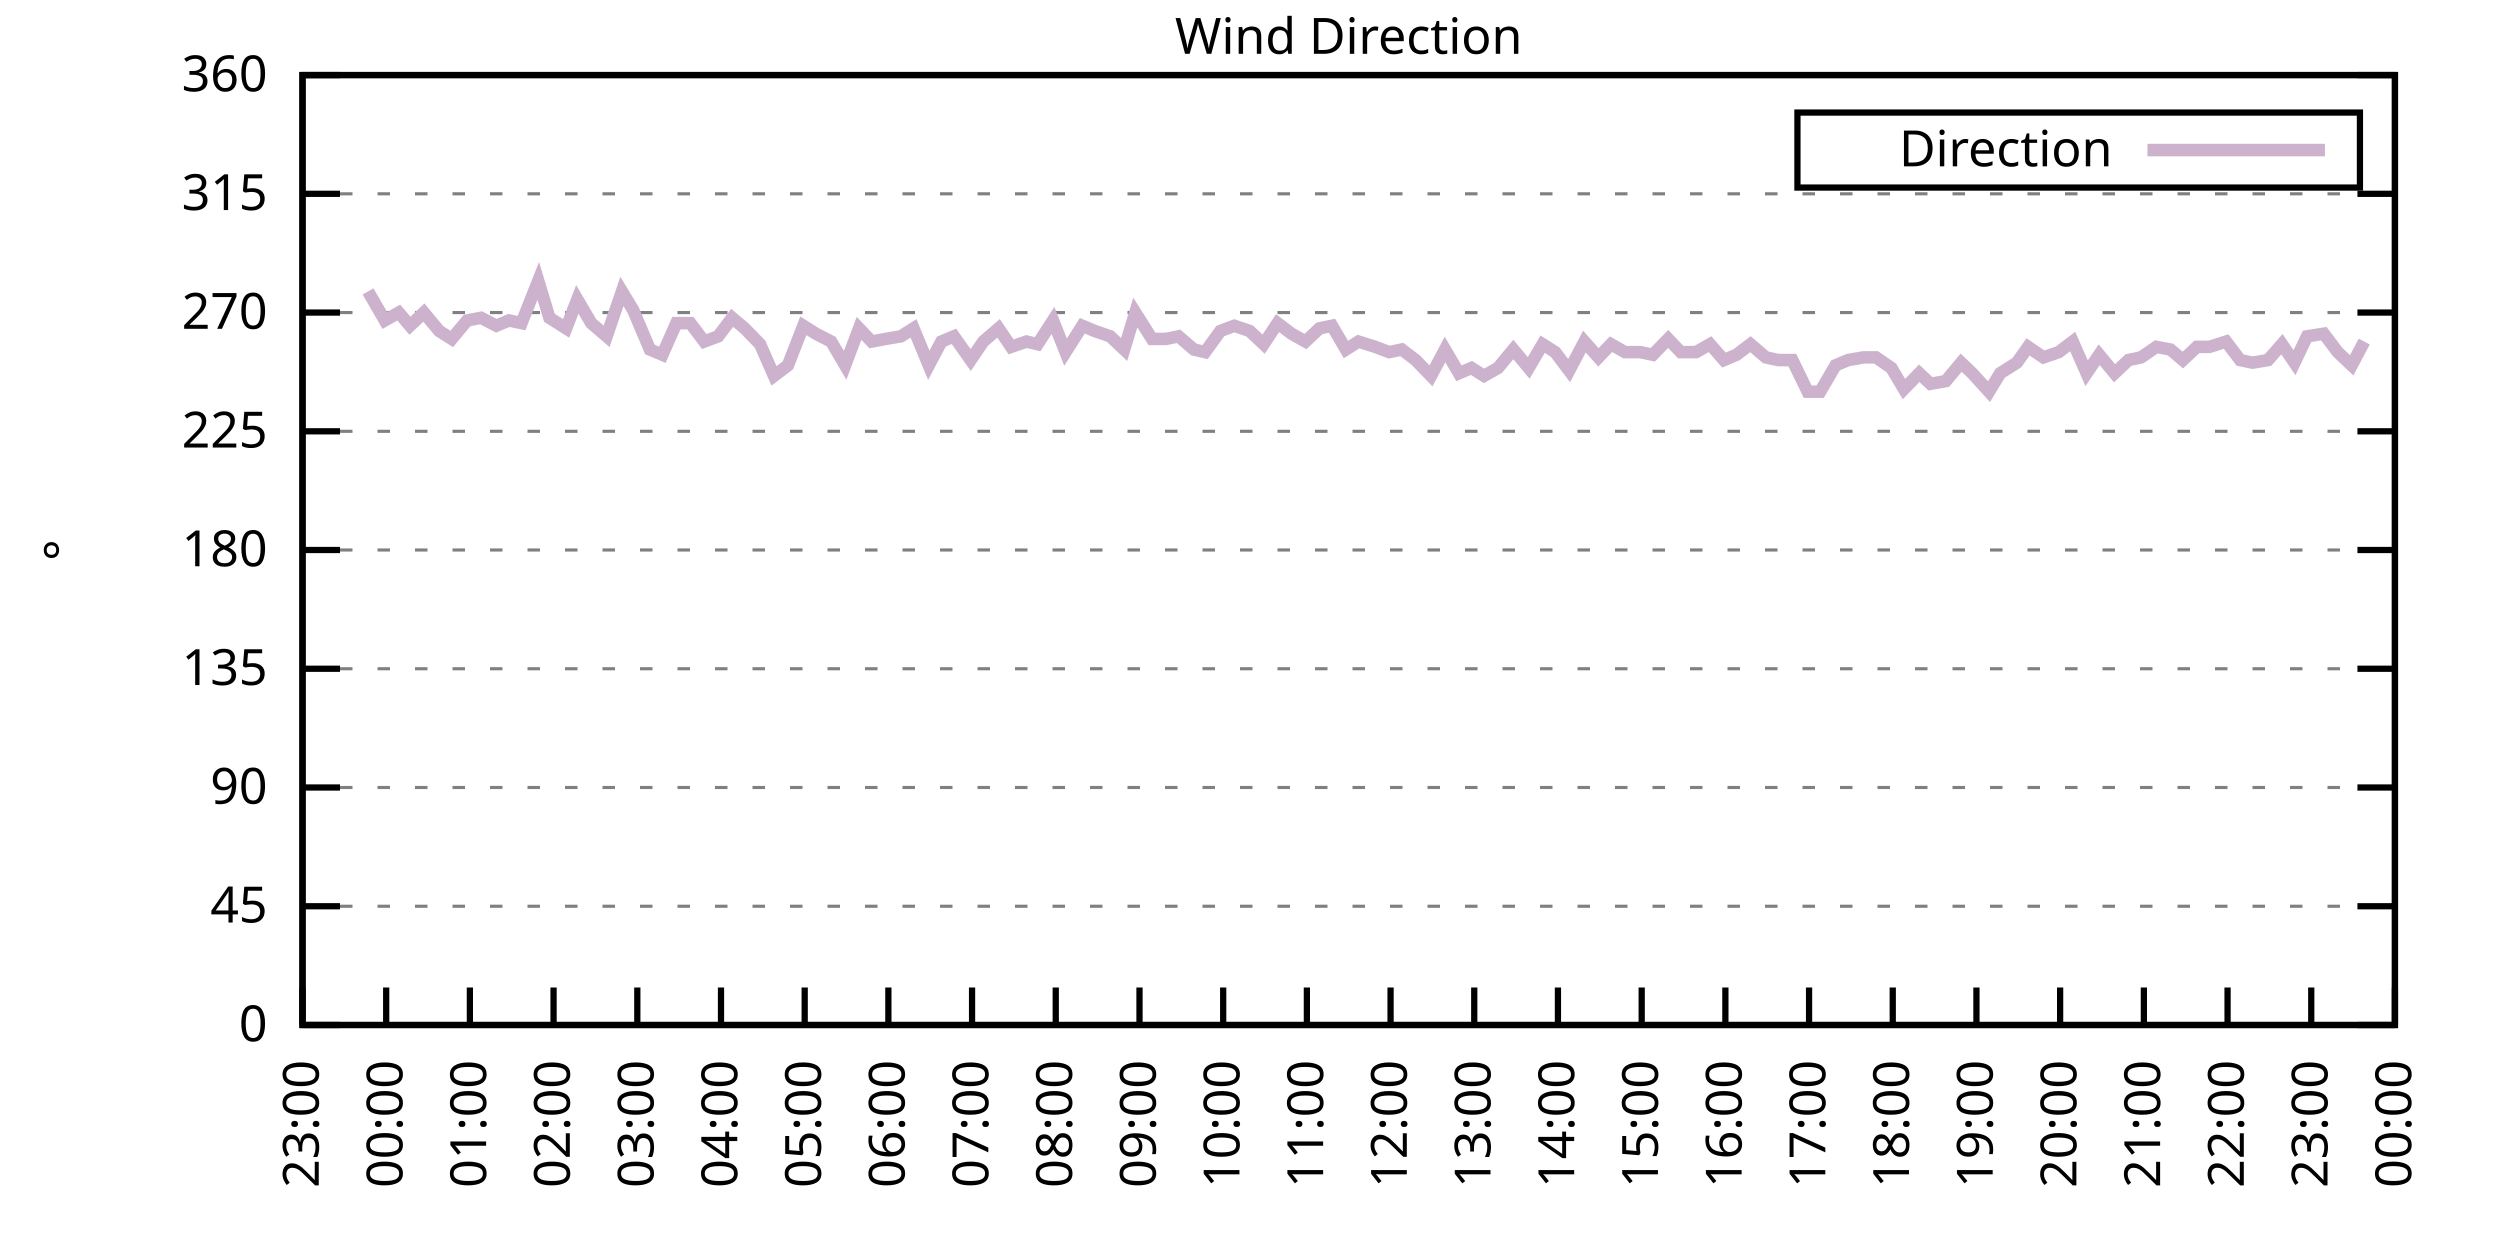
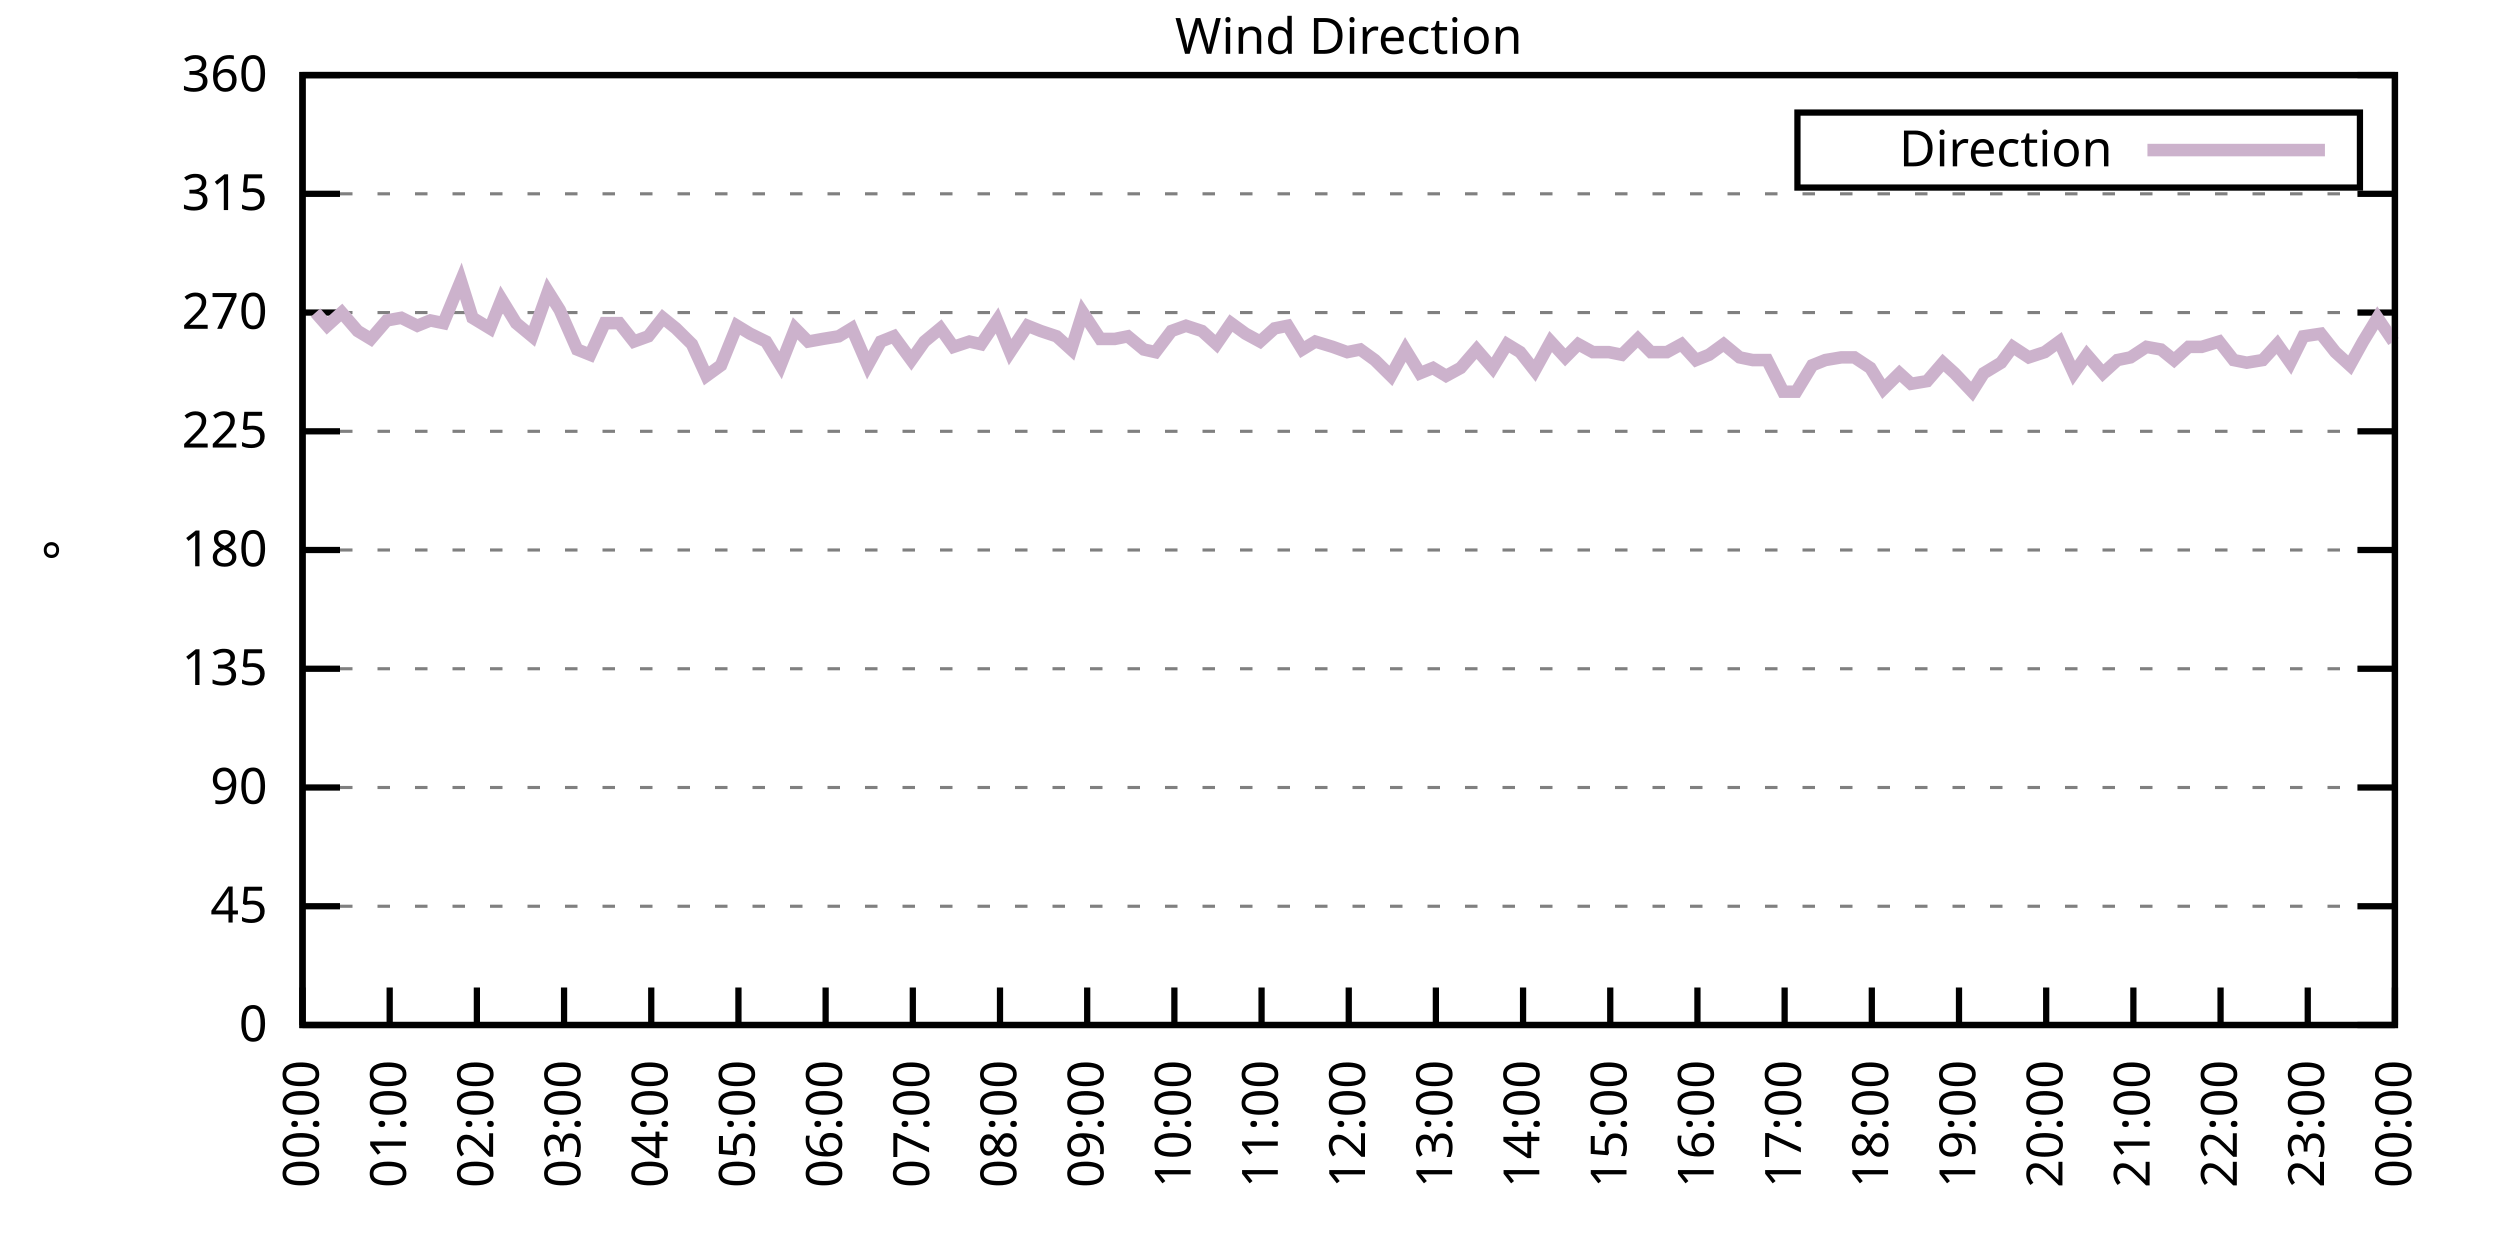
<svg xmlns="http://www.w3.org/2000/svg" xmlns:xlink="http://www.w3.org/1999/xlink" width="400" height="200" viewBox="0 0 400 200">
  <g id="gnuplot_canvas">
    <rect x="0" y="0" width="400" height="200" fill="none" />
    <defs>
      <circle id="gpDot" r="0.5" stroke-width="0.5" stroke="currentColor" />
      <path id="gpPt0" stroke-width="0.333" stroke="currentColor" d="M-1,0 h2 M0,-1 v2" />
      <path id="gpPt1" stroke-width="0.333" stroke="currentColor" d="M-1,-1 L1,1 M1,-1 L-1,1" />
      <path id="gpPt2" stroke-width="0.333" stroke="currentColor" d="M-1,0 L1,0 M0,-1 L0,1 M-1,-1 L1,1 M-1,1 L1,-1" />
      <rect id="gpPt3" stroke-width="0.333" stroke="currentColor" x="-1" y="-1" width="2" height="2" />
      <rect id="gpPt4" stroke-width="0.333" stroke="currentColor" fill="currentColor" x="-1" y="-1" width="2" height="2" />
      <circle id="gpPt5" stroke-width="0.333" stroke="currentColor" cx="0" cy="0" r="1" />
      <use xlink:href="#gpPt5" id="gpPt6" fill="currentColor" stroke="none" />
      <path id="gpPt7" stroke-width="0.333" stroke="currentColor" d="M0,-1.33 L-1.33,0.67 L1.33,0.67 z" />
      <use xlink:href="#gpPt7" id="gpPt8" fill="currentColor" stroke="none" />
      <use xlink:href="#gpPt7" id="gpPt9" stroke="currentColor" transform="rotate(180)" />
      <use xlink:href="#gpPt9" id="gpPt10" fill="currentColor" stroke="none" />
      <use xlink:href="#gpPt3" id="gpPt11" stroke="currentColor" transform="rotate(45)" />
      <use xlink:href="#gpPt11" id="gpPt12" fill="currentColor" stroke="none" />
      <path id="gpPt13" stroke-width="0.333" stroke="currentColor" d="M0,1.330 L1.265,0.411 L0.782,-1.067 L-0.782,-1.076 L-1.265,0.411 z" />
      <use xlink:href="#gpPt13" id="gpPt14" fill="currentColor" stroke="none" />
      <filter id="textbox" filterUnits="objectBoundingBox" x="0" y="0" height="1" width="1">
        <feFlood flood-color="white" flood-opacity="1" result="bgnd" />
        <feComposite in="SourceGraphic" in2="bgnd" operator="atop" />
      </filter>
      <filter id="greybox" filterUnits="objectBoundingBox" x="0" y="0" height="1" width="1">
        <feFlood flood-color="lightgrey" flood-opacity="1" result="grey" />
        <feComposite in="SourceGraphic" in2="grey" operator="atop" />
      </filter>
    </defs>
    <g fill="none" color="white" stroke="currentColor" stroke-width="1.00" stroke-linecap="butt" stroke-linejoin="miter">
</g>
    <g fill="none" color="black" stroke="currentColor" stroke-width="1.00" stroke-linecap="butt" stroke-linejoin="miter">
      <g stroke="none" shape-rendering="crispEdges">
        <polygon fill="rgb(255, 255, 255)" points="48.40,164.00 383.18,164.00 383.18,12.02 48.40,12.02 " />
      </g>
    </g>
    <g fill="none" color="black" stroke="currentColor" stroke-width="1.00" stroke-linecap="butt" stroke-linejoin="miter">
</g>
    <g fill="none" color="black" stroke="black" stroke-width="0.50" stroke-linecap="butt" stroke-linejoin="miter">
</g>
    <g fill="none" color="gray" stroke="currentColor" stroke-width="0.50" stroke-linecap="butt" stroke-linejoin="miter">
      <path stroke="gray" stroke-dasharray="2,4" class="gridline" d="M48.40,164.00 L383.19,164.00  " />
    </g>
    <g fill="none" color="gray" stroke="gray" stroke-width="1.00" stroke-linecap="butt" stroke-linejoin="miter">
</g>
    <g fill="none" color="black" stroke="currentColor" stroke-width="1.00" stroke-linecap="butt" stroke-linejoin="miter">
      <path stroke="black" d="M48.40,164.00 L54.40,164.00 M383.19,164.00 L377.19,164.00  " />
      <g transform="translate(42.80,166.60)" stroke="none" fill="black" font-family="Sans" font-size="8.00" text-anchor="end">
        <text>
          <tspan font-family="Sans"> 0</tspan>
        </text>
      </g>
    </g>
    <g fill="none" color="black" stroke="currentColor" stroke-width="1.00" stroke-linecap="butt" stroke-linejoin="miter">
</g>
    <g fill="none" color="black" stroke="black" stroke-width="0.50" stroke-linecap="butt" stroke-linejoin="miter">
</g>
    <g fill="none" color="gray" stroke="currentColor" stroke-width="0.50" stroke-linecap="butt" stroke-linejoin="miter">
      <path stroke="gray" stroke-dasharray="2,4" class="gridline" d="M48.40,145.00 L383.19,145.00  " />
    </g>
    <g fill="none" color="gray" stroke="gray" stroke-width="1.00" stroke-linecap="butt" stroke-linejoin="miter">
</g>
    <g fill="none" color="black" stroke="currentColor" stroke-width="1.00" stroke-linecap="butt" stroke-linejoin="miter">
      <path stroke="black" d="M48.40,145.00 L54.40,145.00 M383.19,145.00 L377.19,145.00  " />
      <g transform="translate(42.80,147.60)" stroke="none" fill="black" font-family="Sans" font-size="8.00" text-anchor="end">
        <text>
          <tspan font-family="Sans"> 45</tspan>
        </text>
      </g>
    </g>
    <g fill="none" color="black" stroke="currentColor" stroke-width="1.00" stroke-linecap="butt" stroke-linejoin="miter">
</g>
    <g fill="none" color="black" stroke="black" stroke-width="0.50" stroke-linecap="butt" stroke-linejoin="miter">
</g>
    <g fill="none" color="gray" stroke="currentColor" stroke-width="0.50" stroke-linecap="butt" stroke-linejoin="miter">
      <path stroke="gray" stroke-dasharray="2,4" class="gridline" d="M48.40,126.00 L383.19,126.00  " />
    </g>
    <g fill="none" color="gray" stroke="gray" stroke-width="1.00" stroke-linecap="butt" stroke-linejoin="miter">
</g>
    <g fill="none" color="black" stroke="currentColor" stroke-width="1.00" stroke-linecap="butt" stroke-linejoin="miter">
      <path stroke="black" d="M48.40,126.00 L54.40,126.00 M383.19,126.00 L377.19,126.00  " />
      <g transform="translate(42.80,128.60)" stroke="none" fill="black" font-family="Sans" font-size="8.00" text-anchor="end">
        <text>
          <tspan font-family="Sans"> 90</tspan>
        </text>
      </g>
    </g>
    <g fill="none" color="black" stroke="currentColor" stroke-width="1.00" stroke-linecap="butt" stroke-linejoin="miter">
</g>
    <g fill="none" color="black" stroke="black" stroke-width="0.50" stroke-linecap="butt" stroke-linejoin="miter">
</g>
    <g fill="none" color="gray" stroke="currentColor" stroke-width="0.50" stroke-linecap="butt" stroke-linejoin="miter">
      <path stroke="gray" stroke-dasharray="2,4" class="gridline" d="M48.40,107.00 L383.19,107.00  " />
    </g>
    <g fill="none" color="gray" stroke="gray" stroke-width="1.00" stroke-linecap="butt" stroke-linejoin="miter">
</g>
    <g fill="none" color="black" stroke="currentColor" stroke-width="1.00" stroke-linecap="butt" stroke-linejoin="miter">
      <path stroke="black" d="M48.40,107.00 L54.40,107.00 M383.19,107.00 L377.19,107.00  " />
      <g transform="translate(42.80,109.60)" stroke="none" fill="black" font-family="Sans" font-size="8.00" text-anchor="end">
        <text>
          <tspan font-family="Sans"> 135</tspan>
        </text>
      </g>
    </g>
    <g fill="none" color="black" stroke="currentColor" stroke-width="1.00" stroke-linecap="butt" stroke-linejoin="miter">
</g>
    <g fill="none" color="black" stroke="black" stroke-width="0.50" stroke-linecap="butt" stroke-linejoin="miter">
</g>
    <g fill="none" color="gray" stroke="currentColor" stroke-width="0.50" stroke-linecap="butt" stroke-linejoin="miter">
      <path stroke="gray" stroke-dasharray="2,4" class="gridline" d="M48.40,88.00 L383.19,88.00  " />
    </g>
    <g fill="none" color="gray" stroke="gray" stroke-width="1.00" stroke-linecap="butt" stroke-linejoin="miter">
</g>
    <g fill="none" color="black" stroke="currentColor" stroke-width="1.00" stroke-linecap="butt" stroke-linejoin="miter">
      <path stroke="black" d="M48.40,88.00 L54.40,88.00 M383.19,88.00 L377.19,88.00  " />
      <g transform="translate(42.80,90.60)" stroke="none" fill="black" font-family="Sans" font-size="8.00" text-anchor="end">
        <text>
          <tspan font-family="Sans"> 180</tspan>
        </text>
      </g>
    </g>
    <g fill="none" color="black" stroke="currentColor" stroke-width="1.00" stroke-linecap="butt" stroke-linejoin="miter">
</g>
    <g fill="none" color="black" stroke="black" stroke-width="0.50" stroke-linecap="butt" stroke-linejoin="miter">
</g>
    <g fill="none" color="gray" stroke="currentColor" stroke-width="0.50" stroke-linecap="butt" stroke-linejoin="miter">
      <path stroke="gray" stroke-dasharray="2,4" class="gridline" d="M48.40,69.01 L383.19,69.01  " />
    </g>
    <g fill="none" color="gray" stroke="gray" stroke-width="1.00" stroke-linecap="butt" stroke-linejoin="miter">
</g>
    <g fill="none" color="black" stroke="currentColor" stroke-width="1.00" stroke-linecap="butt" stroke-linejoin="miter">
      <path stroke="black" d="M48.40,69.01 L54.40,69.01 M383.19,69.01 L377.19,69.01  " />
      <g transform="translate(42.80,71.61)" stroke="none" fill="black" font-family="Sans" font-size="8.00" text-anchor="end">
        <text>
          <tspan font-family="Sans"> 225</tspan>
        </text>
      </g>
    </g>
    <g fill="none" color="black" stroke="currentColor" stroke-width="1.00" stroke-linecap="butt" stroke-linejoin="miter">
</g>
    <g fill="none" color="black" stroke="black" stroke-width="0.50" stroke-linecap="butt" stroke-linejoin="miter">
</g>
    <g fill="none" color="gray" stroke="currentColor" stroke-width="0.50" stroke-linecap="butt" stroke-linejoin="miter">
      <path stroke="gray" stroke-dasharray="2,4" class="gridline" d="M48.40,50.01 L383.19,50.01  " />
    </g>
    <g fill="none" color="gray" stroke="gray" stroke-width="1.00" stroke-linecap="butt" stroke-linejoin="miter">
</g>
    <g fill="none" color="black" stroke="currentColor" stroke-width="1.00" stroke-linecap="butt" stroke-linejoin="miter">
      <path stroke="black" d="M48.40,50.01 L54.40,50.01 M383.19,50.01 L377.19,50.01  " />
      <g transform="translate(42.80,52.61)" stroke="none" fill="black" font-family="Sans" font-size="8.00" text-anchor="end">
        <text>
          <tspan font-family="Sans"> 270</tspan>
        </text>
      </g>
    </g>
    <g fill="none" color="black" stroke="currentColor" stroke-width="1.00" stroke-linecap="butt" stroke-linejoin="miter">
</g>
    <g fill="none" color="black" stroke="black" stroke-width="0.50" stroke-linecap="butt" stroke-linejoin="miter">
</g>
    <g fill="none" color="gray" stroke="currentColor" stroke-width="0.50" stroke-linecap="butt" stroke-linejoin="miter">
      <path stroke="gray" stroke-dasharray="2,4" class="gridline" d="M48.40,31.01 L383.19,31.01  " />
    </g>
    <g fill="none" color="gray" stroke="gray" stroke-width="1.00" stroke-linecap="butt" stroke-linejoin="miter">
</g>
    <g fill="none" color="black" stroke="currentColor" stroke-width="1.00" stroke-linecap="butt" stroke-linejoin="miter">
      <path stroke="black" d="M48.40,31.01 L54.40,31.01 M383.19,31.01 L377.19,31.01  " />
      <g transform="translate(42.80,33.61)" stroke="none" fill="black" font-family="Sans" font-size="8.00" text-anchor="end">
        <text>
          <tspan font-family="Sans"> 315</tspan>
        </text>
      </g>
    </g>
    <g fill="none" color="black" stroke="currentColor" stroke-width="1.00" stroke-linecap="butt" stroke-linejoin="miter">
</g>
    <g fill="none" color="black" stroke="black" stroke-width="0.50" stroke-linecap="butt" stroke-linejoin="miter">
</g>
    <g fill="none" color="gray" stroke="currentColor" stroke-width="0.50" stroke-linecap="butt" stroke-linejoin="miter">
      <path stroke="gray" stroke-dasharray="2,4" class="gridline" d="M48.40,12.01 L383.19,12.01  " />
    </g>
    <g fill="none" color="gray" stroke="gray" stroke-width="1.00" stroke-linecap="butt" stroke-linejoin="miter">
</g>
    <g fill="none" color="black" stroke="currentColor" stroke-width="1.00" stroke-linecap="butt" stroke-linejoin="miter">
      <path stroke="black" d="M48.40,12.01 L54.40,12.01 M383.19,12.01 L377.19,12.01  " />
      <g transform="translate(42.80,14.61)" stroke="none" fill="black" font-family="Sans" font-size="8.00" text-anchor="end">
        <text>
          <tspan font-family="Sans"> 360</tspan>
        </text>
      </g>
    </g>
    <g fill="none" color="black" stroke="currentColor" stroke-width="1.00" stroke-linecap="butt" stroke-linejoin="miter">
      <path stroke="black" d="M48.40,164.00 L48.40,158.00  " />
      <g transform="translate(51.00,169.60) rotate(270.00)" stroke="none" fill="black" font-family="Sans" font-size="8.00" text-anchor="end">
        <text>
-           <tspan font-family="Sans">23:00</tspan>
-         </text>
-       </g>
-     </g>
-     <g fill="none" color="black" stroke="currentColor" stroke-width="1.00" stroke-linecap="butt" stroke-linejoin="miter">
-       <path stroke="black" d="M61.79,164.00 L61.79,158.00  " />
-       <g transform="translate(64.39,169.60) rotate(270.00)" stroke="none" fill="black" font-family="Sans" font-size="8.00" text-anchor="end">
-         <text>
          <tspan font-family="Sans">00:00</tspan>
        </text>
      </g>
    </g>
    <g fill="none" color="black" stroke="currentColor" stroke-width="1.00" stroke-linecap="butt" stroke-linejoin="miter">
-       <path stroke="black" d="M75.18,164.00 L75.18,158.00  " />
-       <g transform="translate(77.78,169.60) rotate(270.00)" stroke="none" fill="black" font-family="Sans" font-size="8.00" text-anchor="end">
+       <path stroke="black" d="M62.35,164.00 L62.35,158.00  " />
+       <g transform="translate(64.95,169.60) rotate(270.00)" stroke="none" fill="black" font-family="Sans" font-size="8.00" text-anchor="end">
        <text>
          <tspan font-family="Sans">01:00</tspan>
        </text>
      </g>
    </g>
    <g fill="none" color="black" stroke="currentColor" stroke-width="1.00" stroke-linecap="butt" stroke-linejoin="miter">
-       <path stroke="black" d="M88.57,164.00 L88.57,158.00  " />
-       <g transform="translate(91.17,169.60) rotate(270.00)" stroke="none" fill="black" font-family="Sans" font-size="8.00" text-anchor="end">
+       <path stroke="black" d="M76.30,164.00 L76.30,158.00  " />
+       <g transform="translate(78.90,169.60) rotate(270.00)" stroke="none" fill="black" font-family="Sans" font-size="8.00" text-anchor="end">
        <text>
          <tspan font-family="Sans">02:00</tspan>
        </text>
      </g>
    </g>
    <g fill="none" color="black" stroke="currentColor" stroke-width="1.00" stroke-linecap="butt" stroke-linejoin="miter">
-       <path stroke="black" d="M101.97,164.00 L101.97,158.00  " />
-       <g transform="translate(104.57,169.60) rotate(270.00)" stroke="none" fill="black" font-family="Sans" font-size="8.00" text-anchor="end">
+       <path stroke="black" d="M90.25,164.00 L90.25,158.00  " />
+       <g transform="translate(92.85,169.60) rotate(270.00)" stroke="none" fill="black" font-family="Sans" font-size="8.00" text-anchor="end">
        <text>
          <tspan font-family="Sans">03:00</tspan>
        </text>
      </g>
    </g>
    <g fill="none" color="black" stroke="currentColor" stroke-width="1.00" stroke-linecap="butt" stroke-linejoin="miter">
-       <path stroke="black" d="M115.36,164.00 L115.36,158.00  " />
-       <g transform="translate(117.96,169.60) rotate(270.00)" stroke="none" fill="black" font-family="Sans" font-size="8.00" text-anchor="end">
+       <path stroke="black" d="M104.20,164.00 L104.20,158.00  " />
+       <g transform="translate(106.80,169.60) rotate(270.00)" stroke="none" fill="black" font-family="Sans" font-size="8.00" text-anchor="end">
        <text>
          <tspan font-family="Sans">04:00</tspan>
        </text>
      </g>
    </g>
    <g fill="none" color="black" stroke="currentColor" stroke-width="1.00" stroke-linecap="butt" stroke-linejoin="miter">
-       <path stroke="black" d="M128.75,164.00 L128.75,158.00  " />
-       <g transform="translate(131.35,169.60) rotate(270.00)" stroke="none" fill="black" font-family="Sans" font-size="8.00" text-anchor="end">
+       <path stroke="black" d="M118.15,164.00 L118.15,158.00  " />
+       <g transform="translate(120.75,169.60) rotate(270.00)" stroke="none" fill="black" font-family="Sans" font-size="8.00" text-anchor="end">
        <text>
          <tspan font-family="Sans">05:00</tspan>
        </text>
      </g>
    </g>
    <g fill="none" color="black" stroke="currentColor" stroke-width="1.00" stroke-linecap="butt" stroke-linejoin="miter">
-       <path stroke="black" d="M142.14,164.00 L142.14,158.00  " />
-       <g transform="translate(144.74,169.60) rotate(270.00)" stroke="none" fill="black" font-family="Sans" font-size="8.00" text-anchor="end">
+       <path stroke="black" d="M132.10,164.00 L132.10,158.00  " />
+       <g transform="translate(134.70,169.60) rotate(270.00)" stroke="none" fill="black" font-family="Sans" font-size="8.00" text-anchor="end">
        <text>
          <tspan font-family="Sans">06:00</tspan>
        </text>
      </g>
    </g>
    <g fill="none" color="black" stroke="currentColor" stroke-width="1.00" stroke-linecap="butt" stroke-linejoin="miter">
-       <path stroke="black" d="M155.53,164.00 L155.53,158.00  " />
-       <g transform="translate(158.13,169.60) rotate(270.00)" stroke="none" fill="black" font-family="Sans" font-size="8.00" text-anchor="end">
+       <path stroke="black" d="M146.05,164.00 L146.05,158.00  " />
+       <g transform="translate(148.65,169.60) rotate(270.00)" stroke="none" fill="black" font-family="Sans" font-size="8.00" text-anchor="end">
        <text>
          <tspan font-family="Sans">07:00</tspan>
        </text>
      </g>
    </g>
    <g fill="none" color="black" stroke="currentColor" stroke-width="1.00" stroke-linecap="butt" stroke-linejoin="miter">
-       <path stroke="black" d="M168.92,164.00 L168.92,158.00  " />
-       <g transform="translate(171.52,169.60) rotate(270.00)" stroke="none" fill="black" font-family="Sans" font-size="8.00" text-anchor="end">
+       <path stroke="black" d="M160.00,164.00 L160.00,158.00  " />
+       <g transform="translate(162.60,169.60) rotate(270.00)" stroke="none" fill="black" font-family="Sans" font-size="8.00" text-anchor="end">
        <text>
          <tspan font-family="Sans">08:00</tspan>
        </text>
      </g>
    </g>
    <g fill="none" color="black" stroke="currentColor" stroke-width="1.00" stroke-linecap="butt" stroke-linejoin="miter">
-       <path stroke="black" d="M182.32,164.00 L182.32,158.00  " />
-       <g transform="translate(184.92,169.60) rotate(270.00)" stroke="none" fill="black" font-family="Sans" font-size="8.00" text-anchor="end">
+       <path stroke="black" d="M173.95,164.00 L173.95,158.00  " />
+       <g transform="translate(176.55,169.60) rotate(270.00)" stroke="none" fill="black" font-family="Sans" font-size="8.00" text-anchor="end">
        <text>
          <tspan font-family="Sans">09:00</tspan>
        </text>
      </g>
    </g>
    <g fill="none" color="black" stroke="currentColor" stroke-width="1.00" stroke-linecap="butt" stroke-linejoin="miter">
-       <path stroke="black" d="M195.71,164.00 L195.71,158.00  " />
-       <g transform="translate(198.31,169.60) rotate(270.00)" stroke="none" fill="black" font-family="Sans" font-size="8.00" text-anchor="end">
+       <path stroke="black" d="M187.90,164.00 L187.90,158.00  " />
+       <g transform="translate(190.50,169.60) rotate(270.00)" stroke="none" fill="black" font-family="Sans" font-size="8.00" text-anchor="end">
        <text>
          <tspan font-family="Sans">10:00</tspan>
        </text>
      </g>
    </g>
    <g fill="none" color="black" stroke="currentColor" stroke-width="1.00" stroke-linecap="butt" stroke-linejoin="miter">
-       <path stroke="black" d="M209.10,164.00 L209.10,158.00  " />
-       <g transform="translate(211.70,169.60) rotate(270.00)" stroke="none" fill="black" font-family="Sans" font-size="8.00" text-anchor="end">
+       <path stroke="black" d="M201.85,164.00 L201.85,158.00  " />
+       <g transform="translate(204.45,169.60) rotate(270.00)" stroke="none" fill="black" font-family="Sans" font-size="8.00" text-anchor="end">
        <text>
          <tspan font-family="Sans">11:00</tspan>
        </text>
      </g>
    </g>
    <g fill="none" color="black" stroke="currentColor" stroke-width="1.00" stroke-linecap="butt" stroke-linejoin="miter">
-       <path stroke="black" d="M222.49,164.00 L222.49,158.00  " />
-       <g transform="translate(225.09,169.60) rotate(270.00)" stroke="none" fill="black" font-family="Sans" font-size="8.00" text-anchor="end">
+       <path stroke="black" d="M215.80,164.00 L215.80,158.00  " />
+       <g transform="translate(218.40,169.60) rotate(270.00)" stroke="none" fill="black" font-family="Sans" font-size="8.00" text-anchor="end">
        <text>
          <tspan font-family="Sans">12:00</tspan>
        </text>
      </g>
    </g>
    <g fill="none" color="black" stroke="currentColor" stroke-width="1.00" stroke-linecap="butt" stroke-linejoin="miter">
-       <path stroke="black" d="M235.88,164.00 L235.88,158.00  " />
-       <g transform="translate(238.48,169.60) rotate(270.00)" stroke="none" fill="black" font-family="Sans" font-size="8.00" text-anchor="end">
+       <path stroke="black" d="M229.74,164.00 L229.74,158.00  " />
+       <g transform="translate(232.34,169.60) rotate(270.00)" stroke="none" fill="black" font-family="Sans" font-size="8.00" text-anchor="end">
        <text>
          <tspan font-family="Sans">13:00</tspan>
        </text>
      </g>
    </g>
    <g fill="none" color="black" stroke="currentColor" stroke-width="1.00" stroke-linecap="butt" stroke-linejoin="miter">
-       <path stroke="black" d="M249.27,164.00 L249.27,158.00  " />
-       <g transform="translate(251.87,169.60) rotate(270.00)" stroke="none" fill="black" font-family="Sans" font-size="8.00" text-anchor="end">
+       <path stroke="black" d="M243.69,164.00 L243.69,158.00  " />
+       <g transform="translate(246.29,169.60) rotate(270.00)" stroke="none" fill="black" font-family="Sans" font-size="8.00" text-anchor="end">
        <text>
          <tspan font-family="Sans">14:00</tspan>
        </text>
      </g>
    </g>
    <g fill="none" color="black" stroke="currentColor" stroke-width="1.00" stroke-linecap="butt" stroke-linejoin="miter">
-       <path stroke="black" d="M262.67,164.00 L262.67,158.00  " />
-       <g transform="translate(265.27,169.60) rotate(270.00)" stroke="none" fill="black" font-family="Sans" font-size="8.00" text-anchor="end">
+       <path stroke="black" d="M257.64,164.00 L257.64,158.00  " />
+       <g transform="translate(260.24,169.60) rotate(270.00)" stroke="none" fill="black" font-family="Sans" font-size="8.00" text-anchor="end">
        <text>
          <tspan font-family="Sans">15:00</tspan>
        </text>
      </g>
    </g>
    <g fill="none" color="black" stroke="currentColor" stroke-width="1.00" stroke-linecap="butt" stroke-linejoin="miter">
-       <path stroke="black" d="M276.06,164.00 L276.06,158.00  " />
-       <g transform="translate(278.66,169.60) rotate(270.00)" stroke="none" fill="black" font-family="Sans" font-size="8.00" text-anchor="end">
+       <path stroke="black" d="M271.59,164.00 L271.59,158.00  " />
+       <g transform="translate(274.19,169.60) rotate(270.00)" stroke="none" fill="black" font-family="Sans" font-size="8.00" text-anchor="end">
        <text>
          <tspan font-family="Sans">16:00</tspan>
        </text>
      </g>
    </g>
    <g fill="none" color="black" stroke="currentColor" stroke-width="1.00" stroke-linecap="butt" stroke-linejoin="miter">
-       <path stroke="black" d="M289.45,164.00 L289.45,158.00  " />
-       <g transform="translate(292.05,169.60) rotate(270.00)" stroke="none" fill="black" font-family="Sans" font-size="8.00" text-anchor="end">
+       <path stroke="black" d="M285.54,164.00 L285.54,158.00  " />
+       <g transform="translate(288.14,169.60) rotate(270.00)" stroke="none" fill="black" font-family="Sans" font-size="8.00" text-anchor="end">
        <text>
          <tspan font-family="Sans">17:00</tspan>
        </text>
      </g>
    </g>
    <g fill="none" color="black" stroke="currentColor" stroke-width="1.00" stroke-linecap="butt" stroke-linejoin="miter">
-       <path stroke="black" d="M302.84,164.00 L302.84,158.00  " />
-       <g transform="translate(305.44,169.60) rotate(270.00)" stroke="none" fill="black" font-family="Sans" font-size="8.00" text-anchor="end">
+       <path stroke="black" d="M299.49,164.00 L299.49,158.00  " />
+       <g transform="translate(302.09,169.60) rotate(270.00)" stroke="none" fill="black" font-family="Sans" font-size="8.00" text-anchor="end">
        <text>
          <tspan font-family="Sans">18:00</tspan>
        </text>
      </g>
    </g>
    <g fill="none" color="black" stroke="currentColor" stroke-width="1.00" stroke-linecap="butt" stroke-linejoin="miter">
-       <path stroke="black" d="M316.23,164.00 L316.23,158.00  " />
-       <g transform="translate(318.83,169.60) rotate(270.00)" stroke="none" fill="black" font-family="Sans" font-size="8.00" text-anchor="end">
+       <path stroke="black" d="M313.44,164.00 L313.44,158.00  " />
+       <g transform="translate(316.04,169.60) rotate(270.00)" stroke="none" fill="black" font-family="Sans" font-size="8.00" text-anchor="end">
        <text>
          <tspan font-family="Sans">19:00</tspan>
        </text>
      </g>
    </g>
    <g fill="none" color="black" stroke="currentColor" stroke-width="1.00" stroke-linecap="butt" stroke-linejoin="miter">
-       <path stroke="black" d="M329.62,164.00 L329.62,158.00  " />
-       <g transform="translate(332.22,169.60) rotate(270.00)" stroke="none" fill="black" font-family="Sans" font-size="8.00" text-anchor="end">
+       <path stroke="black" d="M327.39,164.00 L327.39,158.00  " />
+       <g transform="translate(329.99,169.60) rotate(270.00)" stroke="none" fill="black" font-family="Sans" font-size="8.00" text-anchor="end">
        <text>
          <tspan font-family="Sans">20:00</tspan>
        </text>
      </g>
    </g>
    <g fill="none" color="black" stroke="currentColor" stroke-width="1.00" stroke-linecap="butt" stroke-linejoin="miter">
-       <path stroke="black" d="M343.02,164.00 L343.02,158.00  " />
-       <g transform="translate(345.62,169.60) rotate(270.00)" stroke="none" fill="black" font-family="Sans" font-size="8.00" text-anchor="end">
+       <path stroke="black" d="M341.34,164.00 L341.34,158.00  " />
+       <g transform="translate(343.94,169.60) rotate(270.00)" stroke="none" fill="black" font-family="Sans" font-size="8.00" text-anchor="end">
        <text>
          <tspan font-family="Sans">21:00</tspan>
        </text>
      </g>
    </g>
    <g fill="none" color="black" stroke="currentColor" stroke-width="1.00" stroke-linecap="butt" stroke-linejoin="miter">
-       <path stroke="black" d="M356.41,164.00 L356.41,158.00  " />
-       <g transform="translate(359.01,169.60) rotate(270.00)" stroke="none" fill="black" font-family="Sans" font-size="8.00" text-anchor="end">
+       <path stroke="black" d="M355.29,164.00 L355.29,158.00  " />
+       <g transform="translate(357.89,169.60) rotate(270.00)" stroke="none" fill="black" font-family="Sans" font-size="8.00" text-anchor="end">
        <text>
          <tspan font-family="Sans">22:00</tspan>
        </text>
      </g>
    </g>
    <g fill="none" color="black" stroke="currentColor" stroke-width="1.00" stroke-linecap="butt" stroke-linejoin="miter">
-       <path stroke="black" d="M369.80,164.00 L369.80,158.00  " />
-       <g transform="translate(372.40,169.60) rotate(270.00)" stroke="none" fill="black" font-family="Sans" font-size="8.00" text-anchor="end">
+       <path stroke="black" d="M369.24,164.00 L369.24,158.00  " />
+       <g transform="translate(371.84,169.60) rotate(270.00)" stroke="none" fill="black" font-family="Sans" font-size="8.00" text-anchor="end">
        <text>
          <tspan font-family="Sans">23:00</tspan>
        </text>
      </g>
    </g>
    <g fill="none" color="black" stroke="currentColor" stroke-width="1.00" stroke-linecap="butt" stroke-linejoin="miter">
      <path stroke="black" d="M383.19,164.00 L383.19,158.00  " />
      <g transform="translate(385.79,169.60) rotate(270.00)" stroke="none" fill="black" font-family="Sans" font-size="8.00" text-anchor="end">
        <text>
          <tspan font-family="Sans">00:00</tspan>
        </text>
      </g>
    </g>
    <g fill="none" color="black" stroke="currentColor" stroke-width="1.00" stroke-linecap="butt" stroke-linejoin="miter">
</g>
    <g fill="none" color="black" stroke="currentColor" stroke-width="1.00" stroke-linecap="butt" stroke-linejoin="miter">
      <path stroke="black" d="M48.40,12.01 L48.40,164.00 L383.19,164.00 L383.19,12.01 L48.40,12.01 Z  " />
    </g>
    <g fill="none" color="black" stroke="currentColor" stroke-width="1.00" stroke-linecap="butt" stroke-linejoin="miter">
</g>
    <g fill="none" color="black" stroke="currentColor" stroke-width="1.00" stroke-linecap="butt" stroke-linejoin="miter">
      <path stroke="black" d="M287.59,30.01 L287.59,18.01 L377.59,18.01 L377.59,30.01 L287.59,30.01 Z  " />
    </g>
    <g id="Wind_direction_plot_1">
      <g fill="none" color="white" stroke="black" stroke-width="2.00" stroke-linecap="butt" stroke-linejoin="miter">
</g>
      <g fill="none" color="black" stroke="currentColor" stroke-width="2.00" stroke-linecap="butt" stroke-linejoin="miter">
        <g transform="translate(337.99,26.61)" stroke="none" fill="black" font-family="Sans" font-size="8.00" text-anchor="end">
          <text>
            <tspan font-family="Sans">Direction</tspan>
          </text>
        </g>
      </g>
      <g fill="none" color="black" stroke="currentColor" stroke-width="2.00" stroke-linecap="butt" stroke-linejoin="miter">
-         <path stroke="rgb(204, 178, 204)" d="M343.59,24.01 L371.99,24.01 M58.89,46.63 L61.57,51.27 L63.80,50.01 L65.59,52.12 L67.82,50.01 L70.27,52.96   L72.28,54.23 L74.74,51.27 L76.97,50.85 L79.42,52.12 L81.43,51.27 L83.44,51.70 L86.12,44.94 L87.91,50.85   L90.58,52.54 L92.37,47.90 L94.60,51.70 L97.06,53.81 L99.51,46.63 L101.30,49.59 L103.98,55.92 L105.98,56.76   L108.22,51.70 L110.45,51.70 L112.68,54.65 L114.91,53.81 L117.14,50.85 L119.15,52.54 L121.61,55.07 L123.84,60.14   L126.07,58.45 L128.53,52.12 L130.54,53.39 L132.99,54.65 L135.22,58.45 L137.45,52.54 L139.46,54.65 L141.69,54.23   L144.15,53.81 L146.16,52.54 L148.61,58.45 L150.62,54.65 L152.63,53.81 L155.31,57.61 L157.32,54.65 L159.77,52.54   L161.78,55.50 L164.24,54.65 L166.02,55.07 L168.48,51.27 L170.49,56.34 L173.17,52.12 L175.17,52.96 L177.63,53.81   L179.86,55.92 L181.65,50.01 L184.32,54.23 L186.56,54.23 L188.57,53.81 L191.02,55.92 L192.81,56.34 L195.26,52.96   L197.49,52.12 L199.95,52.96 L202.18,55.07 L204.41,51.70 L206.64,53.39 L208.88,54.65 L211.11,52.54 L213.12,52.12   L215.35,55.92 L217.36,54.65 L220.04,55.50 L222.27,56.34 L224.28,55.92 L226.51,57.61 L228.96,60.14 L231.20,55.92   L233.43,59.72 L235.44,58.87 L237.44,60.14 L239.68,58.87 L242.13,55.92 L244.59,58.87 L246.82,55.07 L248.83,56.34   L251.06,59.30 L253.51,54.65 L255.75,57.18 L257.76,55.07 L259.99,56.34 L262.44,56.34 L264.45,56.76 L266.91,54.23   L268.92,56.34 L271.37,56.34 L273.60,55.07 L275.83,57.61 L277.84,56.76 L280.07,55.07 L282.53,57.18 L284.54,57.61   L286.77,57.61 L289.23,62.67 L291.23,62.67 L293.69,58.45 L295.70,57.61 L298.15,57.18 L300.16,57.18 L302.62,58.87   L304.63,62.25 L307.08,59.72 L308.87,61.41 L311.32,60.98 L313.78,58.03 L315.56,59.72 L318.24,62.67 L320.03,59.72   L322.70,58.03 L324.49,55.50 L326.95,57.18 L329.40,56.34 L331.63,54.65 L333.86,59.72 L335.87,56.76 L338.33,59.72   L340.56,57.61 L342.57,57.18 L345.02,55.50 L347.26,55.92 L349.26,57.61 L351.50,55.50 L353.51,55.50 L356.18,54.65   L358.42,57.61 L360.42,58.03 L362.88,57.61 L365.11,55.07 L367.12,58.03 L369.13,53.81 L371.81,53.39 L374.04,56.34   L376.27,58.45 L378.28,54.65  " />
+         <path stroke="rgb(204, 178, 204)" d="M343.59,24.01 L371.99,24.01 M50.49,50.01 L52.35,52.12 L54.68,50.01 L57.23,52.96 L59.33,54.23 L61.88,51.27   L64.21,50.85 L66.77,52.12 L68.86,51.27 L70.95,51.70 L73.74,44.94 L75.60,50.85 L78.39,52.54 L80.25,47.90   L82.58,51.70 L85.13,53.81 L87.69,46.63 L89.55,49.59 L92.34,55.92 L94.43,56.76 L96.76,51.70 L99.08,51.70   L101.41,54.65 L103.73,53.81 L106.06,50.85 L108.15,52.54 L110.71,55.07 L113.03,60.14 L115.36,58.45 L117.92,52.12   L120.01,53.39 L122.57,54.65 L124.89,58.45 L127.22,52.54 L129.31,54.65 L131.63,54.23 L134.19,53.81 L136.28,52.54   L138.84,58.45 L140.93,54.65 L143.02,53.81 L145.81,57.61 L147.91,54.65 L150.46,52.54 L152.56,55.50 L155.11,54.65   L156.97,55.07 L159.53,51.27 L161.62,56.34 L164.41,52.12 L166.51,52.96 L169.06,53.81 L171.39,55.92 L173.25,50.01   L176.04,54.23 L178.36,54.23 L180.46,53.81 L183.01,55.92 L184.87,56.34 L187.43,52.96 L189.76,52.12 L192.31,52.96   L194.64,55.07 L196.96,51.70 L199.29,53.39 L201.61,54.65 L203.94,52.54 L206.03,52.12 L208.36,55.92 L210.45,54.65   L213.24,55.50 L215.56,56.34 L217.65,55.92 L219.98,57.61 L222.54,60.14 L224.86,55.92 L227.19,59.72 L229.28,58.87   L231.37,60.14 L233.70,58.87 L236.25,55.92 L238.81,58.87 L241.14,55.07 L243.23,56.34 L245.55,59.30 L248.11,54.65   L250.44,57.18 L252.53,55.07 L254.85,56.34 L257.41,56.34 L259.50,56.76 L262.06,54.23 L264.15,56.34 L266.71,56.34   L269.04,55.07 L271.36,57.61 L273.45,56.76 L275.78,55.07 L278.34,57.18 L280.43,57.61 L282.75,57.61 L285.31,62.67   L287.40,62.67 L289.96,58.45 L292.05,57.61 L294.61,57.18 L296.70,57.18 L299.26,58.87 L301.35,62.25 L303.91,59.72   L305.77,61.41 L308.33,60.98 L310.88,58.03 L312.74,59.72 L315.53,62.67 L317.39,59.72 L320.18,58.03 L322.04,55.50   L324.60,57.18 L327.16,56.34 L329.48,54.65 L331.81,59.72 L333.90,56.76 L336.46,59.72 L338.78,57.61 L340.88,57.18   L343.43,55.50 L345.76,55.92 L347.85,57.61 L350.18,55.50 L352.27,55.50 L355.06,54.65 L357.38,57.61 L359.48,58.03   L362.03,57.61 L364.36,55.07 L366.45,58.03 L368.54,53.81 L371.33,53.39 L373.66,56.34 L375.98,58.45 L378.08,54.65   L380.40,50.85 L382.96,54.65  " />
      </g>
    </g>
    <g fill="none" color="black" stroke="currentColor" stroke-width="2.00" stroke-linecap="butt" stroke-linejoin="miter">
</g>
    <g fill="none" color="black" stroke="black" stroke-width="1.00" stroke-linecap="butt" stroke-linejoin="miter">
</g>
    <g fill="none" color="black" stroke="currentColor" stroke-width="1.00" stroke-linecap="butt" stroke-linejoin="miter">
      <path stroke="black" d="M48.40,12.01 L48.40,164.00 L383.19,164.00 L383.19,12.01 L48.40,12.01 Z  " />
      <g transform="translate(12.80,88.01) rotate(270.00)" stroke="none" fill="black" font-family="Sans" font-size="8.00" text-anchor="middle">
        <text>
          <tspan font-family="Sans">°</tspan>
        </text>
      </g>
    </g>
    <g fill="none" color="black" stroke="currentColor" stroke-width="1.00" stroke-linecap="butt" stroke-linejoin="miter">
</g>
    <g fill="none" color="black" stroke="currentColor" stroke-width="1.00" stroke-linecap="butt" stroke-linejoin="miter">
      <g transform="translate(215.79,8.61)" stroke="none" fill="black" font-family="Sans" font-size="8.00" text-anchor="middle">
        <text>
          <tspan font-family="Sans">Wind Direction</tspan>
        </text>
      </g>
    </g>
    <g fill="none" color="black" stroke="currentColor" stroke-width="1.00" stroke-linecap="butt" stroke-linejoin="miter">
</g>
  </g>
</svg>
